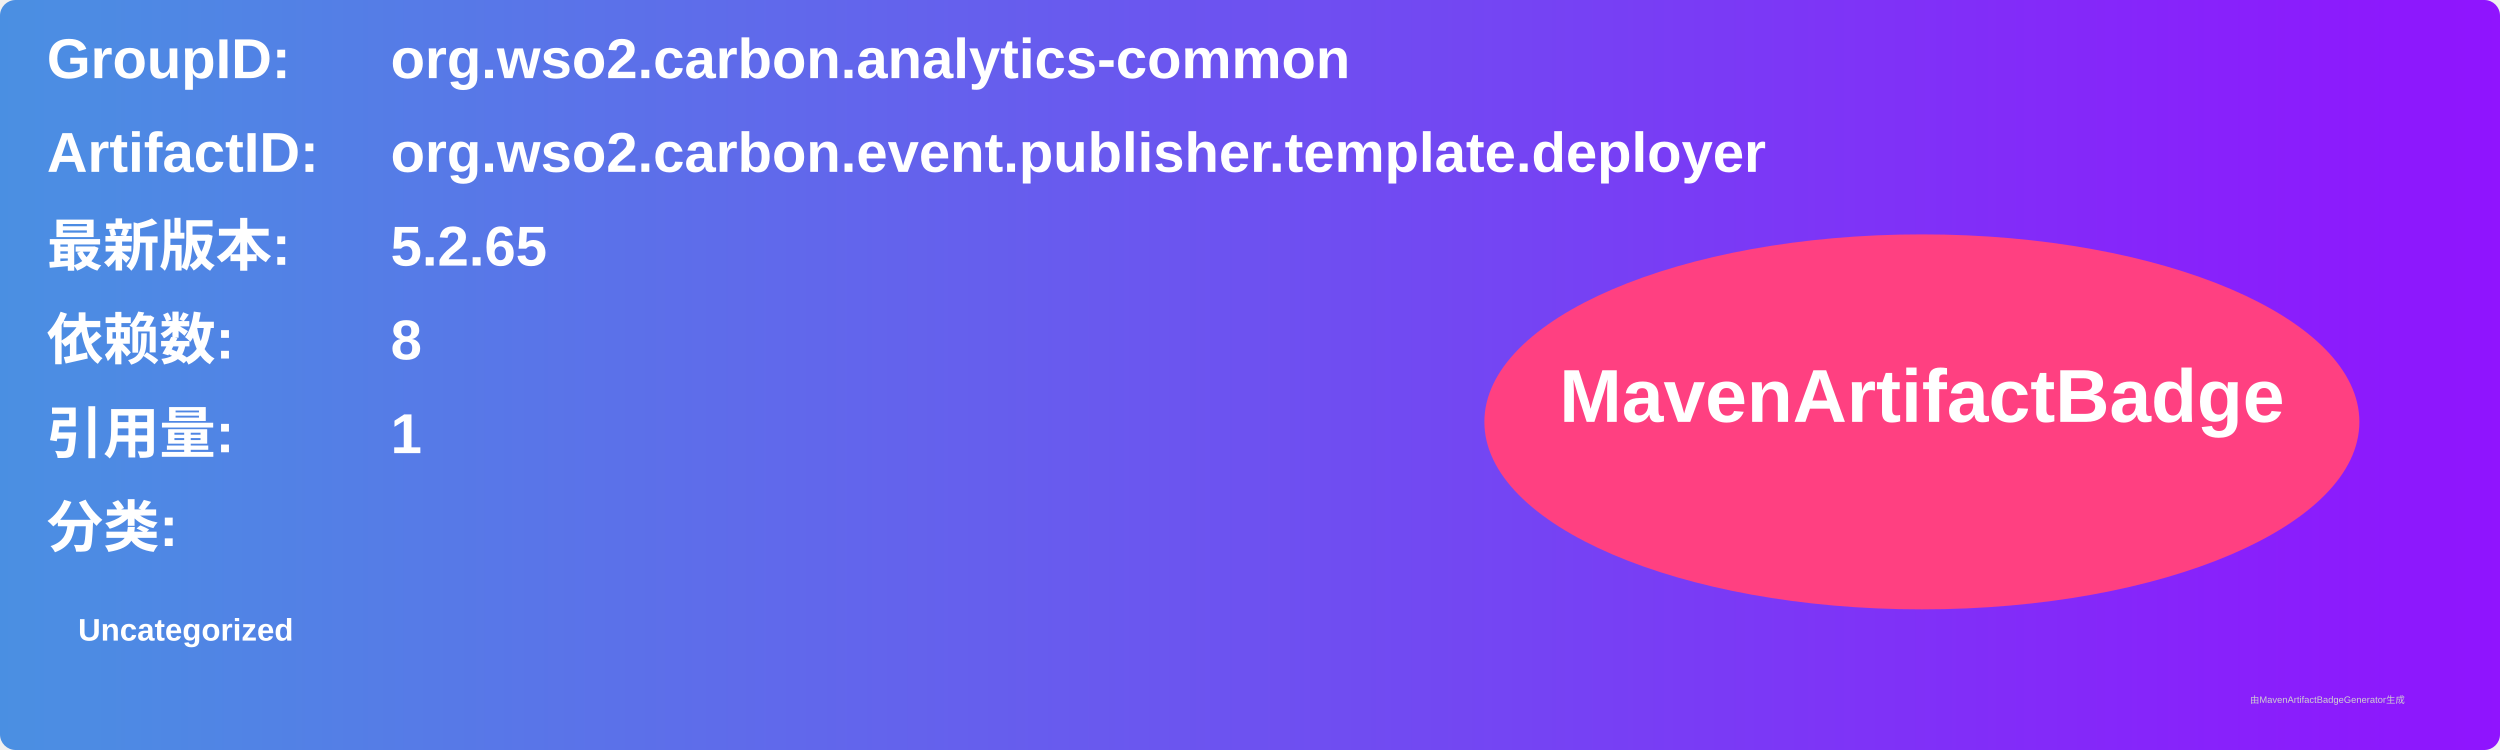
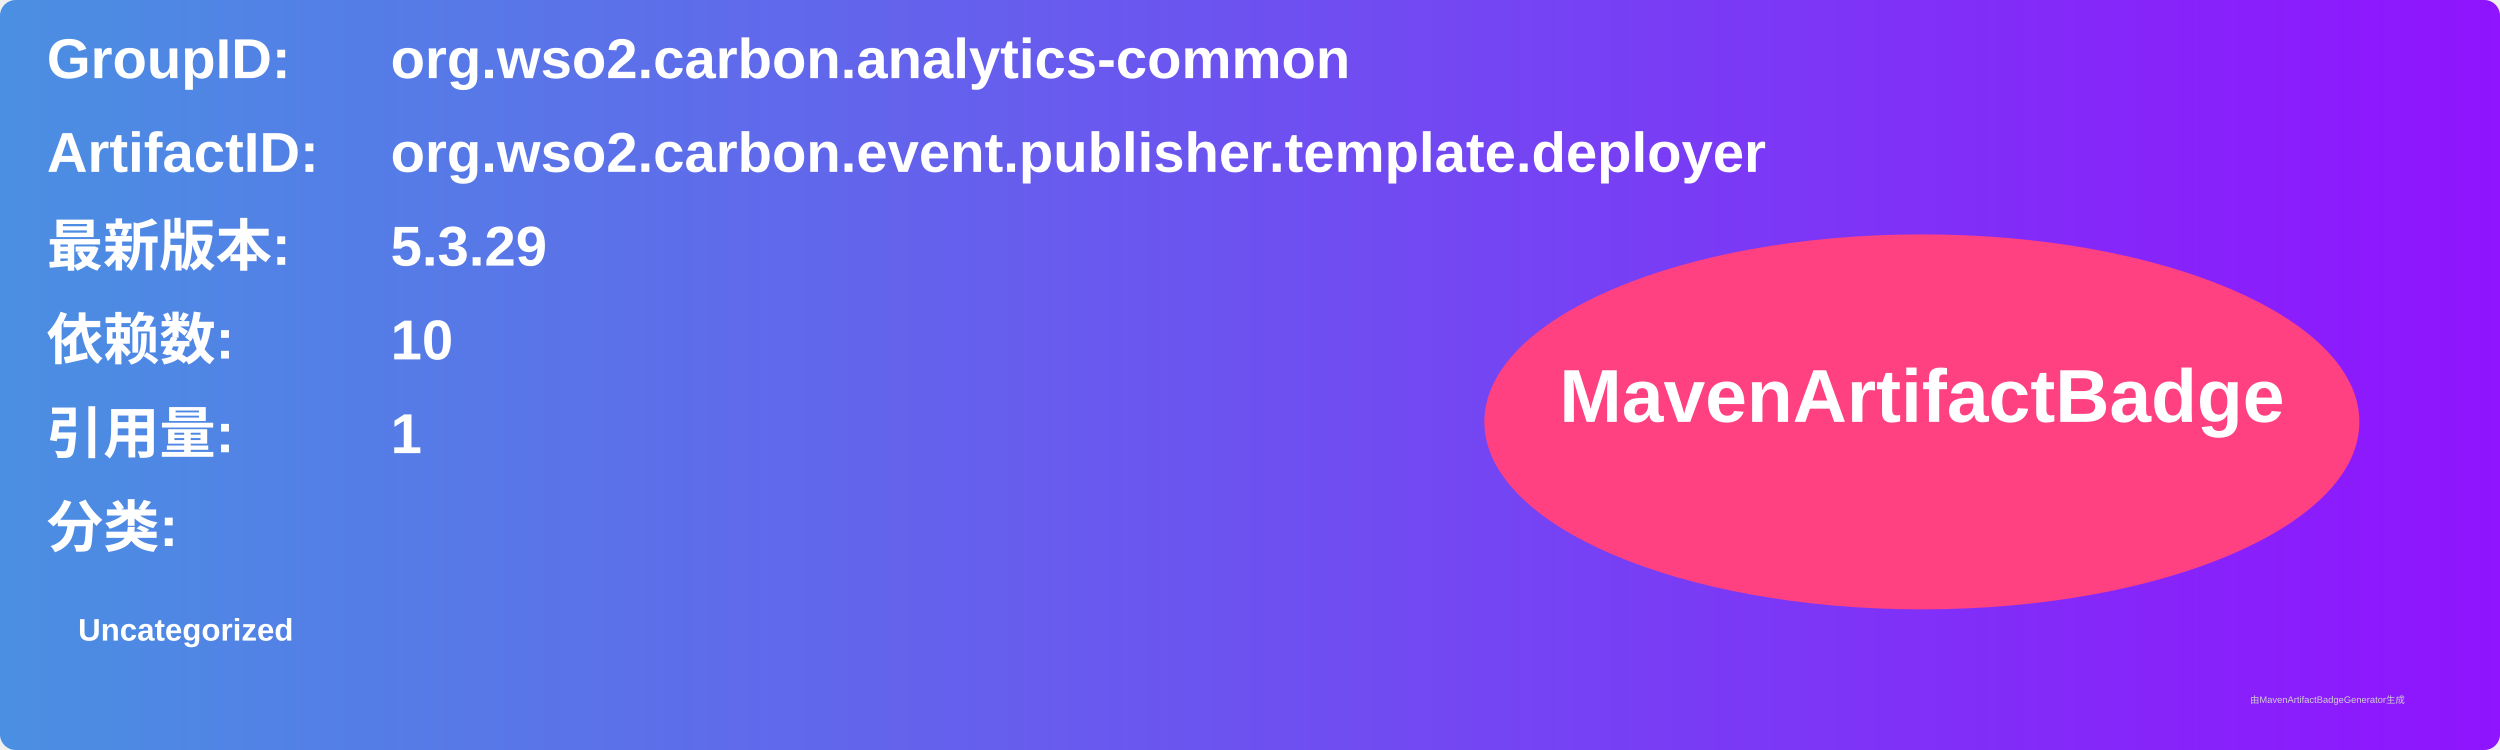
<svg xmlns="http://www.w3.org/2000/svg" width="800" height="240" viewBox="0 0 800 240">
  <linearGradient id="grad" x1="0%" y1="0%" x2="100%" y2="0%">
    <stop offset="0%" stop-color="#4a90e2" />
    <stop offset="100%" stop-color="#9013fe" />
  </linearGradient>
  <rect width="100%" height="100%" rx="5" ry="5" fill="url(#grad)" />
  <g transform="translate(15, 15)">
    <text x="0" y="10" font-family="Arial" font-size="18" fill="white" font-weight="bold" width="260">GroupID:</text>
    <text x="110" y="10" font-family="Arial" font-size="18" fill="white" font-weight="bold" width="460">org.wso2.carbon.analytics-common</text>
    <text x="0" y="40" font-family="Arial" font-size="18" fill="white" font-weight="bold" width="260">ArtifactID:</text>
    <text x="110" y="40" font-family="Arial" font-size="18" fill="white" font-weight="bold" width="460">org.wso2.carbon.event.publisher.template.deployer</text>
    <text x="0" y="70" font-family="Arial" font-size="18" fill="white" font-weight="bold">最新版本:</text>
    <text x="110" y="70" font-family="Arial" font-size="18" fill="white" font-weight="bold">
-       <tspan font-weight="bold">5.2.65</tspan>
+       <tspan font-weight="bold">5.3.29</tspan>
    </text>
    <text x="0" y="100" font-family="Arial" font-size="18" fill="white" font-weight="bold">依赖数: </text>
    <text x="110" y="100" font-family="Arial" font-size="18" fill="white">
-       <tspan font-weight="bold">8</tspan>
+       <tspan font-weight="bold">10</tspan>
    </text>
    <text x="0" y="130" font-family="Arial" font-size="18" fill="white" font-weight="bold">引用量: </text>
    <text x="110" y="130" font-family="Arial" font-size="18" fill="white">
      <tspan font-weight="bold">1</tspan>
    </text>
    <text x="0" y="160" font-family="Arial" font-size="18" fill="white" font-weight="bold">分类:</text>
    <text x="10" y="190" font-family="Arial" font-size="10" fill="white">
      <tspan font-weight="bold">Uncategorized</tspan>
    </text>
    <ellipse cx="600" cy="120" rx="140" ry="60" fill="#ff4081" />
    <text x="600" y="120" text-anchor="middle" font-family="Arial" font-size="24" fill="white" font-weight="bold">MavenArtifactBadge</text>
  </g>
  <text x="720" y="225" font-family="Arial" font-size="3" fill="#d0d0d0">由MavenArtifactBadgeGenerator生成</text>
</svg>
